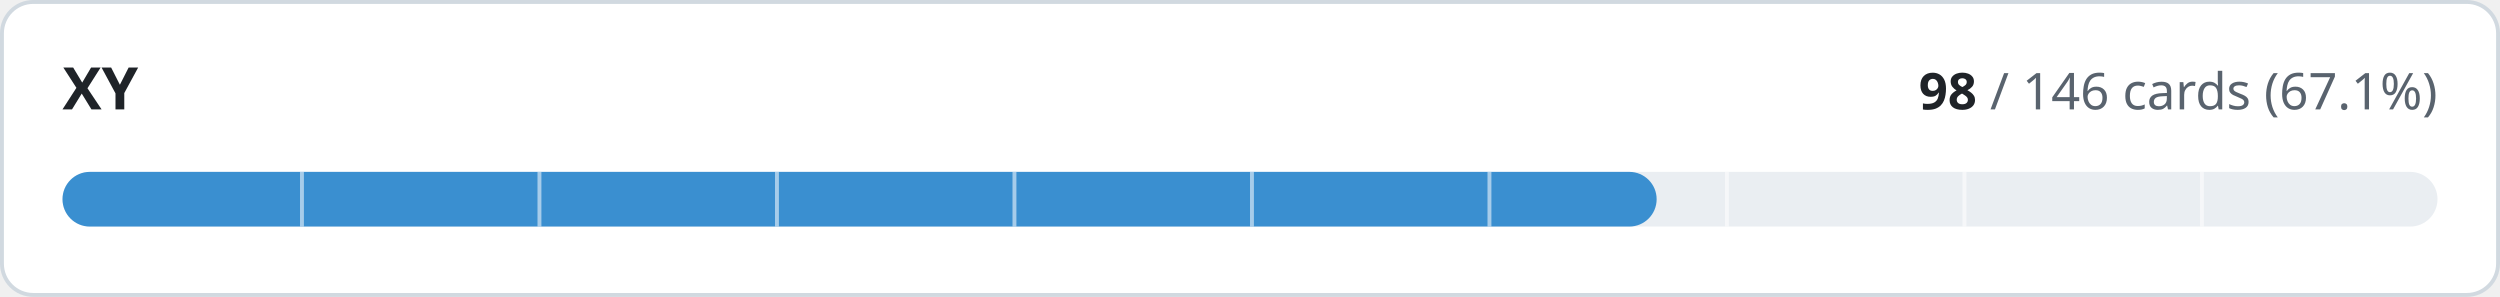
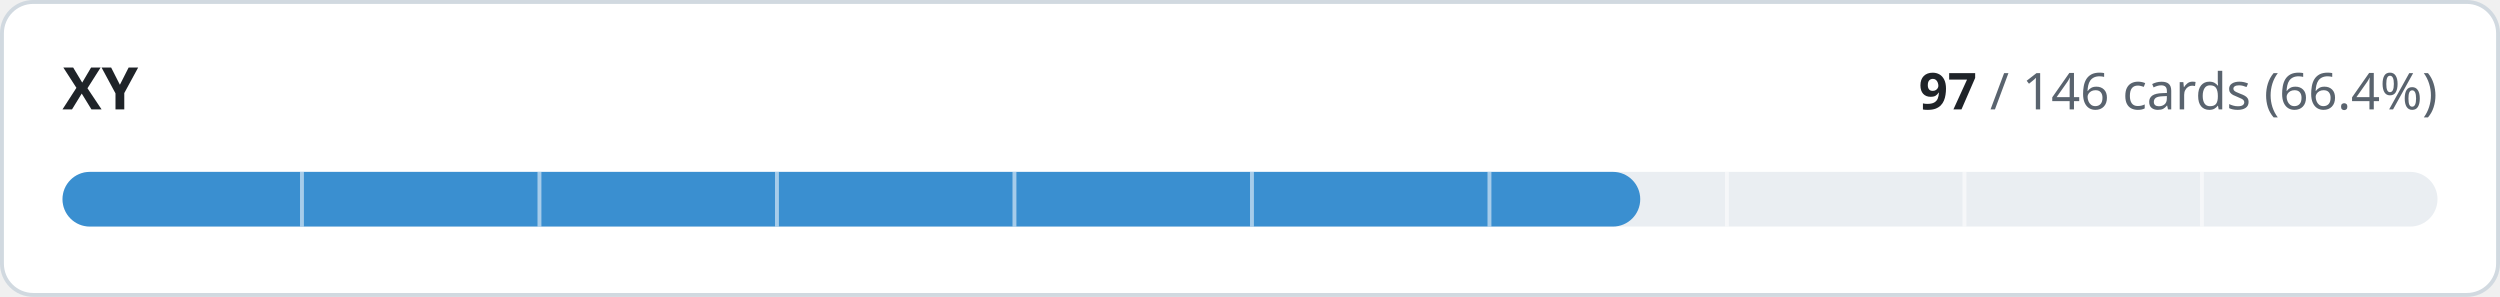
- <svg xmlns="http://www.w3.org/2000/svg" width="640" height="76" viewBox="0 0 640 76" role="img" aria-label="XY: 98 of 146 cards implemented">
+ <svg xmlns="http://www.w3.org/2000/svg" width="640" height="76" viewBox="0 0 640 76" role="img" aria-label="XY: 97 of 146 cards implemented">
  <style>
.t{fill:#1f2328}.m{fill:#59636e}.trk{fill:#eaeef2}.bd{stroke:#d1d9e0}.bg{fill:#ffffff}
@media (prefers-color-scheme:dark){.t{fill:#f0f6fc}.m{fill:#9198a1}.trk{fill:#262c36}.bd{stroke:#3d444d}.bg{fill:#0d1117}}
text{font-family:-apple-system,BlinkMacSystemFont,'Segoe UI','Noto Sans',Helvetica,Arial,sans-serif;font-variant-numeric:tabular-nums}
</style>
  <rect class="bg bd" x="0.5" y="0.5" width="639" height="75" rx="8" stroke-width="1" />
  <text class="t" x="16" y="28" font-size="15" font-weight="600">XY</text>
  <text class="m" x="624" y="28" font-size="13" text-anchor="end">
-     <tspan class="t" font-weight="600">98</tspan> / 146 cards (67.1%)</text>
+     <tspan class="t" font-weight="600">97</tspan> / 146 cards (66.4%)</text>
  <rect class="trk" x="16" y="44" width="608" height="14" rx="7" />
-   <rect x="16" y="44" width="408.1" height="14" rx="7" fill="#3a8fd0" />
+   <rect x="16" y="44" width="403.9" height="14" rx="7" fill="#3a8fd0" />
  <rect x="76.8" y="44" width="1" height="14" class="bg" opacity="0.55" />
  <rect x="137.6" y="44" width="1" height="14" class="bg" opacity="0.55" />
  <rect x="198.4" y="44" width="1" height="14" class="bg" opacity="0.55" />
  <rect x="259.2" y="44" width="1" height="14" class="bg" opacity="0.55" />
  <rect x="320.0" y="44" width="1" height="14" class="bg" opacity="0.55" />
  <rect x="380.8" y="44" width="1" height="14" class="bg" opacity="0.55" />
  <rect x="441.6" y="44" width="1" height="14" class="bg" opacity="0.55" />
  <rect x="502.4" y="44" width="1" height="14" class="bg" opacity="0.55" />
  <rect x="563.2" y="44" width="1" height="14" class="bg" opacity="0.55" />
</svg>
